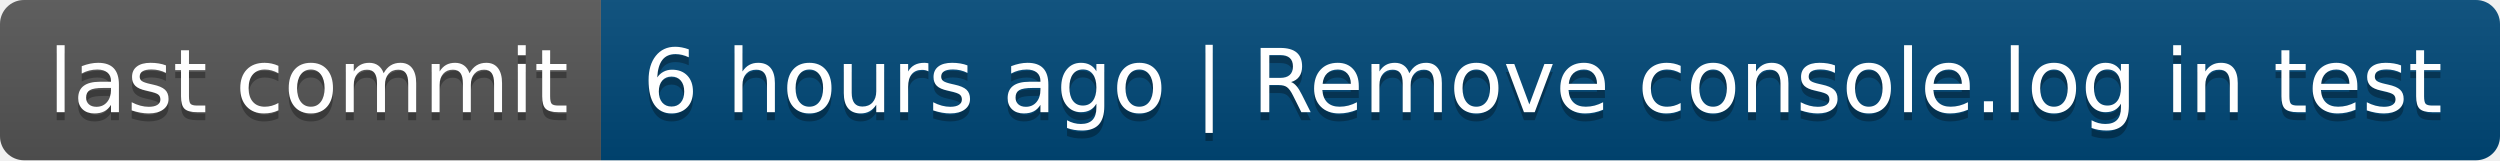
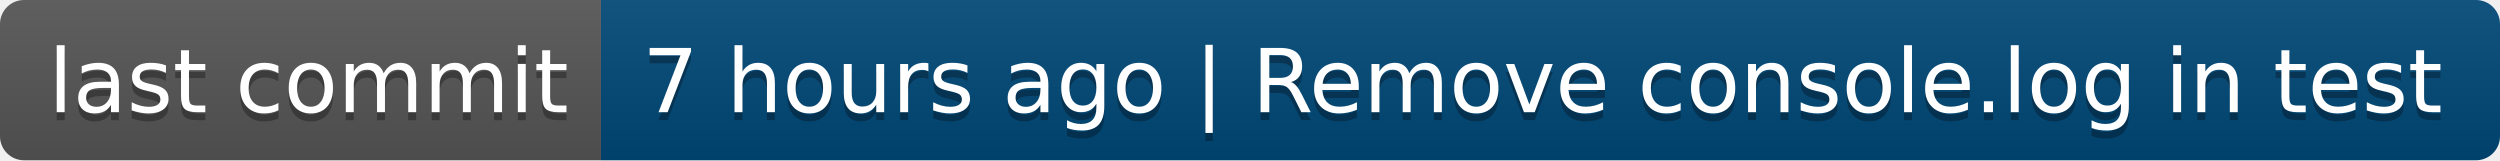
- <svg xmlns="http://www.w3.org/2000/svg" width="312" height="20" role="img" aria-label="last commit: 6 hours ago | Remove console.log in test">
+ <svg xmlns="http://www.w3.org/2000/svg" width="312" height="20" role="img" aria-label="last commit: 7 hours ago | Remove console.log in test">
  <linearGradient id="s" x2="0" y2="100%">
    <stop offset="0" stop-color="#bbb" stop-opacity=".1" />
    <stop offset="1" stop-opacity=".1" />
  </linearGradient>
  <clipPath id="r">
    <rect width="312" height="20" rx="3" fill="#fff" />
  </clipPath>
  <g clip-path="url(#r)">
    <rect width="75" height="20" fill="#555" />
    <rect x="75" width="237" height="20" fill="#004878" />
    <rect width="312" height="20" fill="url(#s)" />
  </g>
  <g fill="#fff" text-anchor="middle" font-family="Verdana,Geneva,DejaVu Sans,sans-serif" text-rendering="geometricPrecision" font-size="110">
    <text aria-hidden="true" x="385" y="150" fill="#010101" fill-opacity=".3" transform="scale(.1)" textLength="650">last commit</text>
    <text x="385" y="140" transform="scale(.1)" fill="#fff" textLength="650">last commit</text>
-     <text aria-hidden="true" x="1925" y="150" fill="#010101" fill-opacity=".3" transform="scale(.1)" textLength="2270">6 hours ago | Remove console.log in test</text>
-     <text x="1925" y="140" transform="scale(.1)" fill="#fff" textLength="2270">6 hours ago | Remove console.log in test</text>
+     <text aria-hidden="true" x="1925" y="150" fill="#010101" fill-opacity=".3" transform="scale(.1)" textLength="2270">7 hours ago | Remove console.log in test</text>
+     <text x="1925" y="140" transform="scale(.1)" fill="#fff" textLength="2270">7 hours ago | Remove console.log in test</text>
  </g>
</svg>
